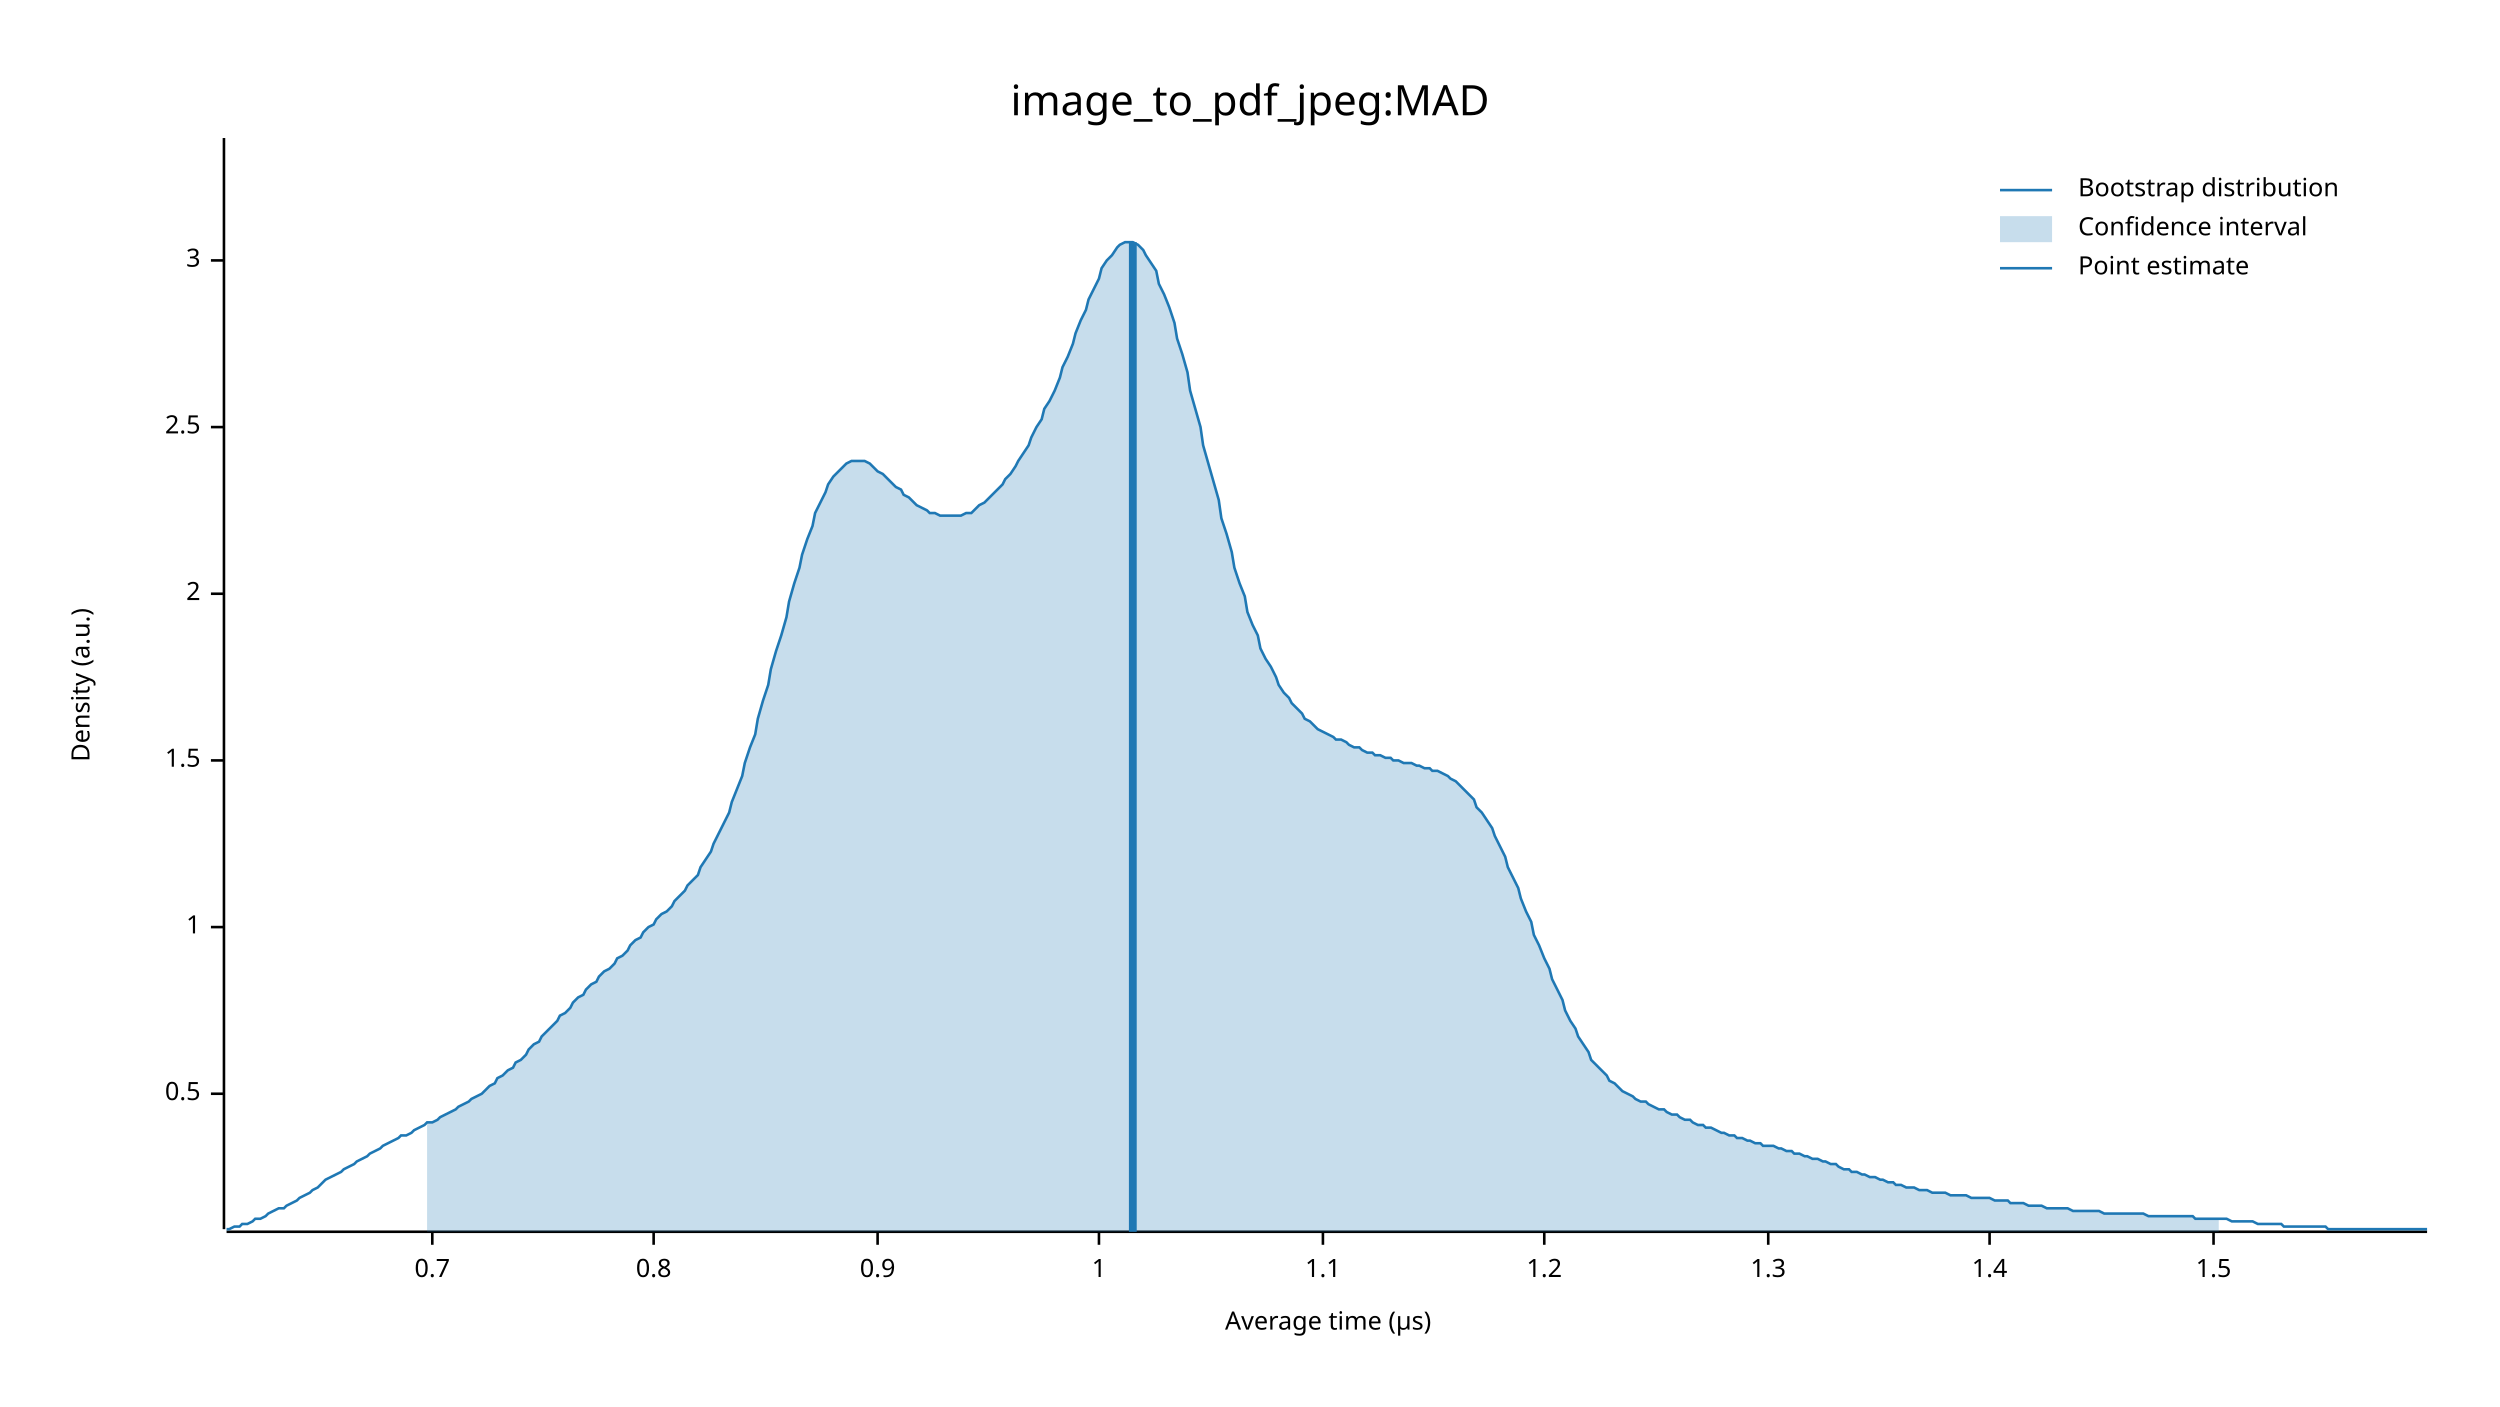
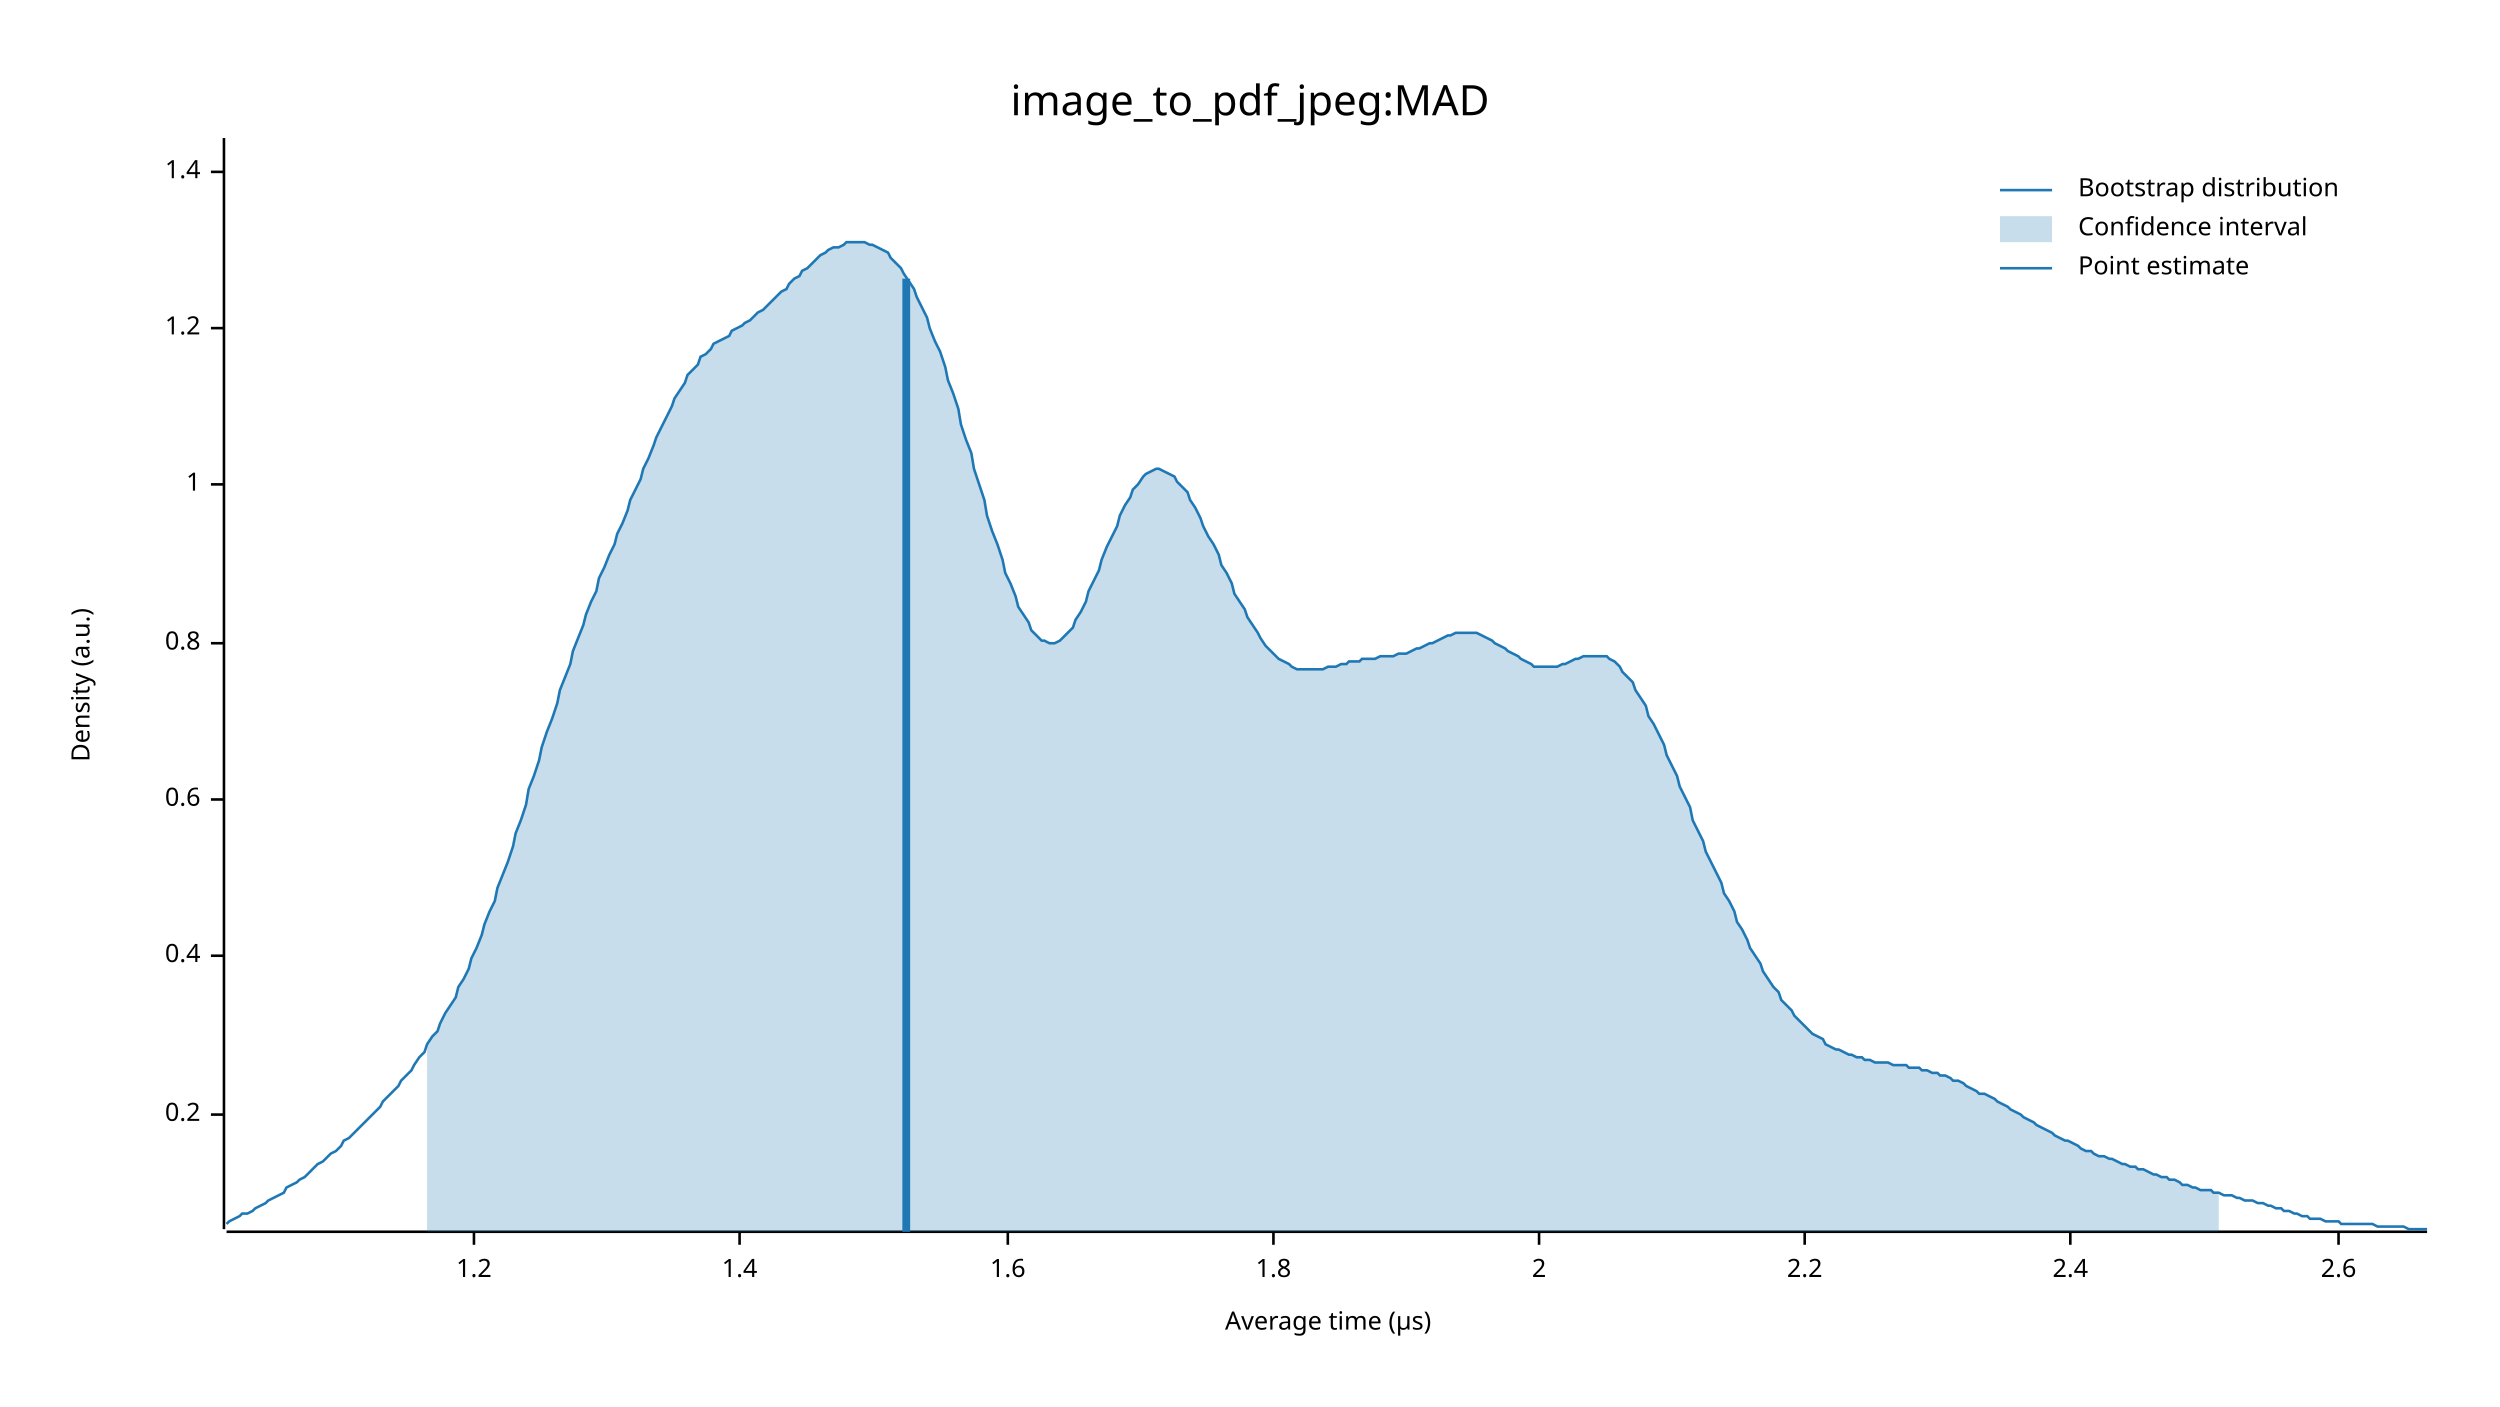
<svg xmlns="http://www.w3.org/2000/svg" width="960" height="540" viewBox="0 0 960 540">
  <text x="480" y="32" dy="0.76em" text-anchor="middle" font-family="sans-serif" font-size="16.129" opacity="1" fill="#000000">
image_to_pdf_jpeg:MAD
</text>
  <text x="27" y="263" dy="0.76em" text-anchor="middle" font-family="sans-serif" font-size="9.677" opacity="1" fill="#000000" transform="rotate(270, 27, 263)">
Density (a.u.)
</text>
  <text x="510" y="513" dy="-0.5ex" text-anchor="middle" font-family="sans-serif" font-size="9.677" opacity="1" fill="#000000">
Average time (µs)
</text>
  <polyline fill="none" opacity="1" stroke="#000000" stroke-width="1" points="86,53 86,472 " />
-   <text x="77" y="420" dy="0.5ex" text-anchor="end" font-family="sans-serif" font-size="9.677" opacity="1" fill="#000000">
- 0.5
+   <text x="77" y="428" dy="0.5ex" text-anchor="end" font-family="sans-serif" font-size="9.677" opacity="1" fill="#000000">
+ 0.2
</text>
-   <polyline fill="none" opacity="1" stroke="#000000" stroke-width="1" points="81,420 86,420 " />
-   <text x="77" y="356" dy="0.5ex" text-anchor="end" font-family="sans-serif" font-size="9.677" opacity="1" fill="#000000">
+   <polyline fill="none" opacity="1" stroke="#000000" stroke-width="1" points="81,428 86,428 " />
+   <text x="77" y="367" dy="0.5ex" text-anchor="end" font-family="sans-serif" font-size="9.677" opacity="1" fill="#000000">
+ 0.4
+ </text>
+   <polyline fill="none" opacity="1" stroke="#000000" stroke-width="1" points="81,367 86,367 " />
+   <text x="77" y="307" dy="0.5ex" text-anchor="end" font-family="sans-serif" font-size="9.677" opacity="1" fill="#000000">
+ 0.6
+ </text>
+   <polyline fill="none" opacity="1" stroke="#000000" stroke-width="1" points="81,307 86,307 " />
+   <text x="77" y="247" dy="0.5ex" text-anchor="end" font-family="sans-serif" font-size="9.677" opacity="1" fill="#000000">
+ 0.8
+ </text>
+   <polyline fill="none" opacity="1" stroke="#000000" stroke-width="1" points="81,247 86,247 " />
+   <text x="77" y="186" dy="0.5ex" text-anchor="end" font-family="sans-serif" font-size="9.677" opacity="1" fill="#000000">
1
</text>
-   <polyline fill="none" opacity="1" stroke="#000000" stroke-width="1" points="81,356 86,356 " />
-   <text x="77" y="292" dy="0.5ex" text-anchor="end" font-family="sans-serif" font-size="9.677" opacity="1" fill="#000000">
- 1.5
+   <polyline fill="none" opacity="1" stroke="#000000" stroke-width="1" points="81,186 86,186 " />
+   <text x="77" y="126" dy="0.5ex" text-anchor="end" font-family="sans-serif" font-size="9.677" opacity="1" fill="#000000">
+ 1.2
</text>
-   <polyline fill="none" opacity="1" stroke="#000000" stroke-width="1" points="81,292 86,292 " />
-   <text x="77" y="228" dy="0.5ex" text-anchor="end" font-family="sans-serif" font-size="9.677" opacity="1" fill="#000000">
+   <polyline fill="none" opacity="1" stroke="#000000" stroke-width="1" points="81,126 86,126 " />
+   <text x="77" y="66" dy="0.5ex" text-anchor="end" font-family="sans-serif" font-size="9.677" opacity="1" fill="#000000">
+ 1.4
+ </text>
+   <polyline fill="none" opacity="1" stroke="#000000" stroke-width="1" points="81,66 86,66 " />
+   <polyline fill="none" opacity="1" stroke="#000000" stroke-width="1" points="87,473 932,473 " />
+   <text x="182" y="483" dy="0.76em" text-anchor="middle" font-family="sans-serif" font-size="9.677" opacity="1" fill="#000000">
+ 1.2
+ </text>
+   <polyline fill="none" opacity="1" stroke="#000000" stroke-width="1" points="182,473 182,478 " />
+   <text x="284" y="483" dy="0.76em" text-anchor="middle" font-family="sans-serif" font-size="9.677" opacity="1" fill="#000000">
+ 1.4
+ </text>
+   <polyline fill="none" opacity="1" stroke="#000000" stroke-width="1" points="284,473 284,478 " />
+   <text x="387" y="483" dy="0.76em" text-anchor="middle" font-family="sans-serif" font-size="9.677" opacity="1" fill="#000000">
+ 1.6
+ </text>
+   <polyline fill="none" opacity="1" stroke="#000000" stroke-width="1" points="387,473 387,478 " />
+   <text x="489" y="483" dy="0.76em" text-anchor="middle" font-family="sans-serif" font-size="9.677" opacity="1" fill="#000000">
+ 1.8
+ </text>
+   <polyline fill="none" opacity="1" stroke="#000000" stroke-width="1" points="489,473 489,478 " />
+   <text x="591" y="483" dy="0.76em" text-anchor="middle" font-family="sans-serif" font-size="9.677" opacity="1" fill="#000000">
2
</text>
-   <polyline fill="none" opacity="1" stroke="#000000" stroke-width="1" points="81,228 86,228 " />
-   <text x="77" y="164" dy="0.5ex" text-anchor="end" font-family="sans-serif" font-size="9.677" opacity="1" fill="#000000">
- 2.5
+   <polyline fill="none" opacity="1" stroke="#000000" stroke-width="1" points="591,473 591,478 " />
+   <text x="693" y="483" dy="0.76em" text-anchor="middle" font-family="sans-serif" font-size="9.677" opacity="1" fill="#000000">
+ 2.2
</text>
-   <polyline fill="none" opacity="1" stroke="#000000" stroke-width="1" points="81,164 86,164 " />
-   <text x="77" y="100" dy="0.5ex" text-anchor="end" font-family="sans-serif" font-size="9.677" opacity="1" fill="#000000">
- 3
+   <polyline fill="none" opacity="1" stroke="#000000" stroke-width="1" points="693,473 693,478 " />
+   <text x="795" y="483" dy="0.76em" text-anchor="middle" font-family="sans-serif" font-size="9.677" opacity="1" fill="#000000">
+ 2.4
</text>
-   <polyline fill="none" opacity="1" stroke="#000000" stroke-width="1" points="81,100 86,100 " />
-   <polyline fill="none" opacity="1" stroke="#000000" stroke-width="1" points="87,473 932,473 " />
-   <text x="166" y="483" dy="0.76em" text-anchor="middle" font-family="sans-serif" font-size="9.677" opacity="1" fill="#000000">
- 0.7
+   <polyline fill="none" opacity="1" stroke="#000000" stroke-width="1" points="795,473 795,478 " />
+   <text x="898" y="483" dy="0.76em" text-anchor="middle" font-family="sans-serif" font-size="9.677" opacity="1" fill="#000000">
+ 2.6
</text>
-   <polyline fill="none" opacity="1" stroke="#000000" stroke-width="1" points="166,473 166,478 " />
-   <text x="251" y="483" dy="0.76em" text-anchor="middle" font-family="sans-serif" font-size="9.677" opacity="1" fill="#000000">
- 0.8
- </text>
-   <polyline fill="none" opacity="1" stroke="#000000" stroke-width="1" points="251,473 251,478 " />
-   <text x="337" y="483" dy="0.76em" text-anchor="middle" font-family="sans-serif" font-size="9.677" opacity="1" fill="#000000">
- 0.9
- </text>
-   <polyline fill="none" opacity="1" stroke="#000000" stroke-width="1" points="337,473 337,478 " />
-   <text x="422" y="483" dy="0.76em" text-anchor="middle" font-family="sans-serif" font-size="9.677" opacity="1" fill="#000000">
- 1
- </text>
-   <polyline fill="none" opacity="1" stroke="#000000" stroke-width="1" points="422,473 422,478 " />
-   <text x="508" y="483" dy="0.76em" text-anchor="middle" font-family="sans-serif" font-size="9.677" opacity="1" fill="#000000">
- 1.1
- </text>
-   <polyline fill="none" opacity="1" stroke="#000000" stroke-width="1" points="508,473 508,478 " />
-   <text x="593" y="483" dy="0.76em" text-anchor="middle" font-family="sans-serif" font-size="9.677" opacity="1" fill="#000000">
- 1.2
- </text>
-   <polyline fill="none" opacity="1" stroke="#000000" stroke-width="1" points="593,473 593,478 " />
-   <text x="679" y="483" dy="0.76em" text-anchor="middle" font-family="sans-serif" font-size="9.677" opacity="1" fill="#000000">
- 1.3
- </text>
-   <polyline fill="none" opacity="1" stroke="#000000" stroke-width="1" points="679,473 679,478 " />
-   <text x="764" y="483" dy="0.76em" text-anchor="middle" font-family="sans-serif" font-size="9.677" opacity="1" fill="#000000">
- 1.4
- </text>
-   <polyline fill="none" opacity="1" stroke="#000000" stroke-width="1" points="764,473 764,478 " />
-   <text x="850" y="483" dy="0.76em" text-anchor="middle" font-family="sans-serif" font-size="9.677" opacity="1" fill="#000000">
- 1.5
- </text>
-   <polyline fill="none" opacity="1" stroke="#000000" stroke-width="1" points="850,473 850,478 " />
-   <polyline fill="none" opacity="1" stroke="#1F78B4" stroke-width="1" points="87,472 88,472 90,471 92,471 93,470 95,470 97,469 98,468 100,468 102,467 103,466 105,465 107,464 109,464 110,463 112,462 114,461 115,460 117,459 119,458 120,457 122,456 124,454 125,453 127,452 129,451 131,450 132,449 134,448 136,447 137,446 139,445 141,444 142,443 144,442 146,441 147,440 149,439 151,438 153,437 154,436 156,436 158,435 159,434 161,433 163,432 164,431 166,431 168,430 169,429 171,428 173,427 175,426 176,425 178,424 180,423 181,422 183,421 185,420 186,419 188,417 190,416 191,414 193,413 195,411 197,410 198,408 200,407 202,405 203,403 205,401 207,400 208,398 210,396 212,394 214,392 215,390 217,389 219,387 220,385 222,383 224,382 225,380 227,378 229,377 230,375 232,373 234,372 236,370 237,368 239,367 241,365 242,363 244,361 246,360 247,358 249,356 251,355 252,353 254,351 256,350 258,348 259,346 261,344 263,342 264,340 266,338 268,336 269,333 271,330 273,327 274,324 276,320 278,316 280,312 281,308 283,303 285,298 286,293 288,287 290,282 291,276 293,269 295,263 296,257 298,250 300,244 302,237 303,231 305,224 307,218 308,213 310,207 312,202 313,197 315,193 317,189 318,186 320,183 322,181 324,179 325,178 327,177 329,177 330,177 332,177 334,178 335,179 337,181 339,182 341,184 342,185 344,187 346,188 347,190 349,191 351,193 352,194 354,195 356,196 357,197 359,197 361,198 363,198 364,198 366,198 368,198 369,198 371,197 373,197 374,196 376,194 378,193 379,192 381,190 383,188 385,186 386,184 388,182 390,179 391,177 393,174 395,171 396,168 398,164 400,161 401,157 403,154 405,150 407,145 408,141 410,137 412,132 413,128 415,123 417,119 418,115 420,111 422,107 423,103 425,100 427,98 429,95 430,94 432,93 434,93 435,93 437,94 439,96 440,98 442,101 444,104 445,109 447,113 449,118 451,124 452,130 454,136 456,143 457,150 459,157 461,164 462,171 464,178 466,185 468,192 469,199 471,205 473,212 474,218 476,224 478,229 479,235 481,240 483,244 484,249 486,253 488,256 490,260 491,263 493,266 495,268 496,270 498,272 500,274 501,276 503,277 505,279 506,280 508,281 510,282 512,283 513,284 515,284 517,285 518,286 520,287 522,287 523,288 525,289 527,289 528,290 530,290 532,291 534,291 535,292 537,292 539,293 540,293 542,293 544,294 545,294 547,295 549,295 550,296 552,296 554,297 556,298 557,299 559,300 561,302 562,303 564,305 566,307 567,310 569,312 571,315 573,318 574,321 576,325 578,329 579,333 581,337 583,341 584,345 586,350 588,354 589,359 591,363 593,368 595,372 596,376 598,380 600,384 601,388 603,392 605,395 606,398 608,401 610,404 611,407 613,409 615,411 617,413 618,415 620,416 622,418 623,419 625,420 627,421 628,422 630,423 632,423 633,424 635,425 637,426 639,426 640,427 642,428 644,428 645,429 647,430 649,430 650,431 652,432 654,432 655,433 657,433 659,434 661,435 662,435 664,436 666,436 667,437 669,437 671,438 672,438 674,439 676,439 677,440 679,440 681,440 683,441 684,441 686,442 688,442 689,443 691,443 693,444 694,444 696,445 698,445 700,446 701,446 703,447 705,447 706,448 708,449 710,449 711,450 713,450 715,451 716,451 718,452 720,452 722,453 723,453 725,454 727,454 728,455 730,455 732,456 733,456 735,456 737,457 738,457 740,457 742,458 744,458 745,458 747,458 749,459 750,459 752,459 754,459 755,459 757,460 759,460 760,460 762,460 764,460 766,461 767,461 769,461 771,461 772,462 774,462 776,462 777,462 779,463 781,463 782,463 784,463 786,464 788,464 789,464 791,464 793,464 794,464 796,465 798,465 799,465 801,465 803,465 804,465 806,465 808,466 810,466 811,466 813,466 815,466 816,466 818,466 820,466 821,466 823,466 825,467 827,467 828,467 830,467 832,467 833,467 835,467 837,467 838,467 840,467 842,467 843,468 845,468 847,468 849,468 850,468 852,468 854,468 855,468 857,469 859,469 860,469 862,469 864,469 865,469 867,470 869,470 871,470 872,470 874,470 876,470 877,471 879,471 881,471 882,471 884,471 886,471 887,471 889,471 891,471 893,471 894,472 896,472 898,472 899,472 901,472 903,472 904,472 906,472 908,472 909,472 911,472 913,472 915,472 916,472 918,472 920,472 921,472 923,472 925,472 926,472 928,472 930,472 932,472 " />
-   <polygon opacity="0.25" fill="#1F78B4" points="164,431 166,431 168,430 169,429 171,428 173,427 175,426 176,425 178,424 180,423 181,422 183,421 185,420 186,419 188,417 190,416 191,414 193,413 195,411 197,410 198,408 200,407 202,405 203,403 205,401 207,400 208,398 210,396 212,394 214,392 215,390 217,389 219,387 220,385 222,383 224,382 225,380 227,378 229,377 230,375 232,373 234,372 236,370 237,368 239,367 241,365 242,363 244,361 246,360 247,358 249,356 251,355 252,353 254,351 256,350 258,348 259,346 261,344 263,342 264,340 266,338 268,336 269,333 271,330 273,327 274,324 276,320 278,316 280,312 281,308 283,303 285,298 286,293 288,287 290,282 291,276 293,269 295,263 296,257 298,250 300,244 302,237 303,231 305,224 307,218 308,213 310,207 312,202 313,197 315,193 317,189 318,186 320,183 322,181 324,179 325,178 327,177 329,177 330,177 332,177 334,178 335,179 337,181 339,182 341,184 342,185 344,187 346,188 347,190 349,191 351,193 352,194 354,195 356,196 357,197 359,197 361,198 363,198 364,198 366,198 368,198 369,198 371,197 373,197 374,196 376,194 378,193 379,192 381,190 383,188 385,186 386,184 388,182 390,179 391,177 393,174 395,171 396,168 398,164 400,161 401,157 403,154 405,150 407,145 408,141 410,137 412,132 413,128 415,123 417,119 418,115 420,111 422,107 423,103 425,100 427,98 429,95 430,94 432,93 434,93 435,93 437,94 439,96 440,98 442,101 444,104 445,109 447,113 449,118 451,124 452,130 454,136 456,143 457,150 459,157 461,164 462,171 464,178 466,185 468,192 469,199 471,205 473,212 474,218 476,224 478,229 479,235 481,240 483,244 484,249 486,253 488,256 490,260 491,263 493,266 495,268 496,270 498,272 500,274 501,276 503,277 505,279 506,280 508,281 510,282 512,283 513,284 515,284 517,285 518,286 520,287 522,287 523,288 525,289 527,289 528,290 530,290 532,291 534,291 535,292 537,292 539,293 540,293 542,293 544,294 545,294 547,295 549,295 550,296 552,296 554,297 556,298 557,299 559,300 561,302 562,303 564,305 566,307 567,310 569,312 571,315 573,318 574,321 576,325 578,329 579,333 581,337 583,341 584,345 586,350 588,354 589,359 591,363 593,368 595,372 596,376 598,380 600,384 601,388 603,392 605,395 606,398 608,401 610,404 611,407 613,409 615,411 617,413 618,415 620,416 622,418 623,419 625,420 627,421 628,422 630,423 632,423 633,424 635,425 637,426 639,426 640,427 642,428 644,428 645,429 647,430 649,430 650,431 652,432 654,432 655,433 657,433 659,434 661,435 662,435 664,436 666,436 667,437 669,437 671,438 672,438 674,439 676,439 677,440 679,440 681,440 683,441 684,441 686,442 688,442 689,443 691,443 693,444 694,444 696,445 698,445 700,446 701,446 703,447 705,447 706,448 708,449 710,449 711,450 713,450 715,451 716,451 718,452 720,452 722,453 723,453 725,454 727,454 728,455 730,455 732,456 733,456 735,456 737,457 738,457 740,457 742,458 744,458 745,458 747,458 749,459 750,459 752,459 754,459 755,459 757,460 759,460 760,460 762,460 764,460 766,461 767,461 769,461 771,461 772,462 774,462 776,462 777,462 779,463 781,463 782,463 784,463 786,464 788,464 789,464 791,464 793,464 794,464 796,465 798,465 799,465 801,465 803,465 804,465 806,465 808,466 810,466 811,466 813,466 815,466 816,466 818,466 820,466 821,466 823,466 825,467 827,467 828,467 830,467 832,467 833,467 835,467 837,467 838,467 840,467 842,467 843,468 845,468 847,468 849,468 850,468 852,468 852,473 164,473 " />
-   <polyline fill="none" opacity="1" stroke="#1F78B4" stroke-width="3" points="435,473 435,93 " />
+   <polyline fill="none" opacity="1" stroke="#000000" stroke-width="1" points="898,473 898,478 " />
+   <polyline fill="none" opacity="1" stroke="#1F78B4" stroke-width="1" points="87,470 88,469 90,468 92,467 93,466 95,466 97,465 98,464 100,463 102,462 103,461 105,460 107,459 109,458 110,456 112,455 114,454 115,453 117,452 119,450 120,449 122,447 124,446 125,445 127,443 129,442 131,440 132,438 134,437 136,435 137,434 139,432 141,430 142,429 144,427 146,425 147,423 149,421 151,419 153,417 154,415 156,413 158,411 159,409 161,406 163,404 164,401 166,398 168,396 169,393 171,389 173,386 175,383 176,379 178,376 180,372 181,368 183,364 185,359 186,355 188,350 190,346 191,341 193,336 195,331 197,325 198,320 200,315 202,309 203,303 205,298 207,292 208,287 210,281 212,276 214,270 215,265 217,260 219,255 220,250 222,245 224,240 225,236 227,231 229,227 230,222 232,218 234,213 236,209 237,205 239,201 241,196 242,192 244,188 246,184 247,180 249,176 251,171 252,168 254,164 256,160 258,156 259,153 261,150 263,147 264,144 266,142 268,140 269,137 271,136 273,134 274,132 276,131 278,130 280,129 281,127 283,126 285,125 286,124 288,123 290,121 291,120 293,119 295,117 296,116 298,114 300,112 302,111 303,109 305,107 307,106 308,104 310,103 312,101 313,100 315,98 317,97 318,96 320,95 322,95 324,94 325,93 327,93 329,93 330,93 332,93 334,94 335,94 337,95 339,96 341,97 342,99 344,101 346,103 347,105 349,108 351,111 352,114 354,118 356,122 357,126 359,131 361,135 363,141 364,146 366,151 368,157 369,163 371,169 373,174 374,180 376,186 378,192 379,198 381,204 383,209 385,215 386,220 388,224 390,229 391,233 393,236 395,239 396,242 398,244 400,246 401,246 403,247 405,247 407,246 408,245 410,243 412,241 413,238 415,235 417,231 418,227 420,223 422,219 423,215 425,210 427,206 429,202 430,198 432,194 434,191 435,188 437,186 439,183 440,182 442,181 444,180 445,180 447,181 449,182 451,183 452,185 454,187 456,189 457,192 459,195 461,199 462,202 464,206 466,209 468,213 469,217 471,220 473,224 474,228 476,231 478,234 479,237 481,240 483,243 484,245 486,248 488,250 490,252 491,253 493,254 495,255 496,256 498,257 500,257 501,257 503,257 505,257 506,257 508,257 510,256 512,256 513,256 515,255 517,255 518,254 520,254 522,254 523,253 525,253 527,253 528,253 530,252 532,252 534,252 535,252 537,251 539,251 540,251 542,250 544,249 545,249 547,248 549,247 550,247 552,246 554,245 556,244 557,244 559,243 561,243 562,243 564,243 566,243 567,243 569,244 571,245 573,246 574,247 576,248 578,249 579,250 581,251 583,252 584,253 586,254 588,255 589,256 591,256 593,256 595,256 596,256 598,256 600,255 601,255 603,254 605,253 606,253 608,252 610,252 611,252 613,252 615,252 617,252 618,253 620,254 622,256 623,258 625,260 627,262 628,265 630,268 632,271 633,275 635,278 637,282 639,286 640,290 642,294 644,298 645,302 647,306 649,310 650,315 652,319 654,323 655,327 657,331 659,335 661,339 662,343 664,346 666,350 667,354 669,357 671,361 672,364 674,367 676,370 677,373 679,376 681,379 683,381 684,384 686,386 688,388 689,390 691,392 693,394 694,395 696,397 698,398 700,399 701,401 703,402 705,403 706,403 708,404 710,405 711,405 713,406 715,406 716,407 718,407 720,408 722,408 723,408 725,408 727,409 728,409 730,409 732,409 733,410 735,410 737,410 738,411 740,411 742,412 744,412 745,413 747,413 749,414 750,415 752,415 754,416 755,417 757,418 759,419 760,420 762,420 764,421 766,422 767,423 769,424 771,425 772,426 774,427 776,428 777,429 779,430 781,431 782,432 784,433 786,434 788,435 789,436 791,437 793,438 794,438 796,439 798,440 799,441 801,442 803,442 804,443 806,444 808,444 810,445 811,445 813,446 815,447 816,447 818,448 820,448 821,449 823,449 825,450 827,451 828,451 830,452 832,452 833,453 835,453 837,454 838,455 840,455 842,456 843,456 845,457 847,457 849,457 850,458 852,458 854,459 855,459 857,459 859,460 860,460 862,461 864,461 865,461 867,462 869,462 871,463 872,463 874,464 876,464 877,465 879,465 881,466 882,466 884,467 886,467 887,468 889,468 891,468 893,469 894,469 896,469 898,469 899,470 901,470 903,470 904,470 906,470 908,470 909,470 911,470 913,471 915,471 916,471 918,471 920,471 921,471 923,471 925,472 926,472 928,472 930,472 932,472 " />
+   <polygon opacity="0.25" fill="#1F78B4" points="164,401 166,398 168,396 169,393 171,389 173,386 175,383 176,379 178,376 180,372 181,368 183,364 185,359 186,355 188,350 190,346 191,341 193,336 195,331 197,325 198,320 200,315 202,309 203,303 205,298 207,292 208,287 210,281 212,276 214,270 215,265 217,260 219,255 220,250 222,245 224,240 225,236 227,231 229,227 230,222 232,218 234,213 236,209 237,205 239,201 241,196 242,192 244,188 246,184 247,180 249,176 251,171 252,168 254,164 256,160 258,156 259,153 261,150 263,147 264,144 266,142 268,140 269,137 271,136 273,134 274,132 276,131 278,130 280,129 281,127 283,126 285,125 286,124 288,123 290,121 291,120 293,119 295,117 296,116 298,114 300,112 302,111 303,109 305,107 307,106 308,104 310,103 312,101 313,100 315,98 317,97 318,96 320,95 322,95 324,94 325,93 327,93 329,93 330,93 332,93 334,94 335,94 337,95 339,96 341,97 342,99 344,101 346,103 347,105 349,108 351,111 352,114 354,118 356,122 357,126 359,131 361,135 363,141 364,146 366,151 368,157 369,163 371,169 373,174 374,180 376,186 378,192 379,198 381,204 383,209 385,215 386,220 388,224 390,229 391,233 393,236 395,239 396,242 398,244 400,246 401,246 403,247 405,247 407,246 408,245 410,243 412,241 413,238 415,235 417,231 418,227 420,223 422,219 423,215 425,210 427,206 429,202 430,198 432,194 434,191 435,188 437,186 439,183 440,182 442,181 444,180 445,180 447,181 449,182 451,183 452,185 454,187 456,189 457,192 459,195 461,199 462,202 464,206 466,209 468,213 469,217 471,220 473,224 474,228 476,231 478,234 479,237 481,240 483,243 484,245 486,248 488,250 490,252 491,253 493,254 495,255 496,256 498,257 500,257 501,257 503,257 505,257 506,257 508,257 510,256 512,256 513,256 515,255 517,255 518,254 520,254 522,254 523,253 525,253 527,253 528,253 530,252 532,252 534,252 535,252 537,251 539,251 540,251 542,250 544,249 545,249 547,248 549,247 550,247 552,246 554,245 556,244 557,244 559,243 561,243 562,243 564,243 566,243 567,243 569,244 571,245 573,246 574,247 576,248 578,249 579,250 581,251 583,252 584,253 586,254 588,255 589,256 591,256 593,256 595,256 596,256 598,256 600,255 601,255 603,254 605,253 606,253 608,252 610,252 611,252 613,252 615,252 617,252 618,253 620,254 622,256 623,258 625,260 627,262 628,265 630,268 632,271 633,275 635,278 637,282 639,286 640,290 642,294 644,298 645,302 647,306 649,310 650,315 652,319 654,323 655,327 657,331 659,335 661,339 662,343 664,346 666,350 667,354 669,357 671,361 672,364 674,367 676,370 677,373 679,376 681,379 683,381 684,384 686,386 688,388 689,390 691,392 693,394 694,395 696,397 698,398 700,399 701,401 703,402 705,403 706,403 708,404 710,405 711,405 713,406 715,406 716,407 718,407 720,408 722,408 723,408 725,408 727,409 728,409 730,409 732,409 733,410 735,410 737,410 738,411 740,411 742,412 744,412 745,413 747,413 749,414 750,415 752,415 754,416 755,417 757,418 759,419 760,420 762,420 764,421 766,422 767,423 769,424 771,425 772,426 774,427 776,428 777,429 779,430 781,431 782,432 784,433 786,434 788,435 789,436 791,437 793,438 794,438 796,439 798,440 799,441 801,442 803,442 804,443 806,444 808,444 810,445 811,445 813,446 815,447 816,447 818,448 820,448 821,449 823,449 825,450 827,451 828,451 830,452 832,452 833,453 835,453 837,454 838,455 840,455 842,456 843,456 845,457 847,457 849,457 850,458 852,458 852,473 164,473 " />
+   <polyline fill="none" opacity="1" stroke="#1F78B4" stroke-width="3" points="348,473 348,107 " />
  <text x="798" y="68" dy="0.76em" text-anchor="start" font-family="sans-serif" font-size="9.677" opacity="1" fill="#000000">
Bootstrap distribution
</text>
  <text x="798" y="83" dy="0.76em" text-anchor="start" font-family="sans-serif" font-size="9.677" opacity="1" fill="#000000">
Confidence interval
</text>
  <text x="798" y="98" dy="0.76em" text-anchor="start" font-family="sans-serif" font-size="9.677" opacity="1" fill="#000000">
Point estimate
</text>
  <polyline fill="none" opacity="1" stroke="#1F78B4" stroke-width="1" points="768,73 788,73 " />
  <rect x="768" y="83" width="20" height="10" opacity="0.25" fill="#1F78B4" stroke="none" />
  <polyline fill="none" opacity="1" stroke="#1F78B4" stroke-width="1" points="768,103 788,103 " />
</svg>
